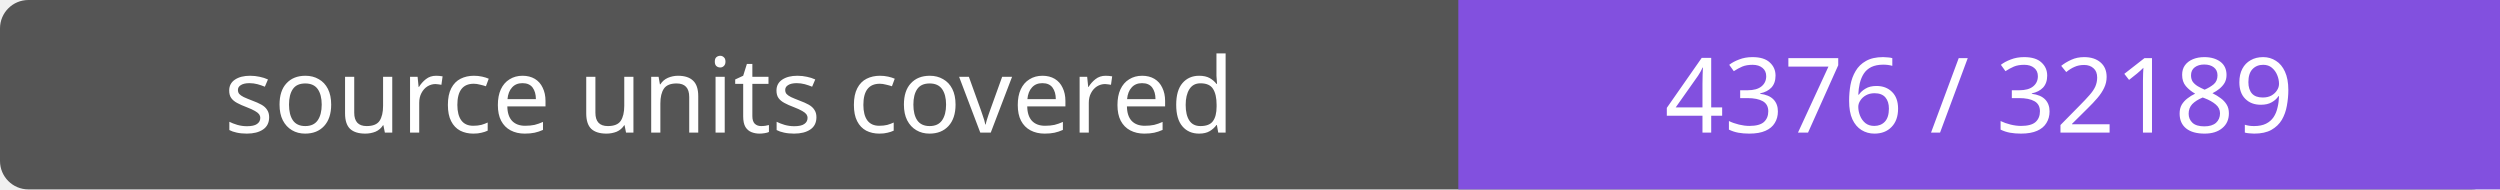
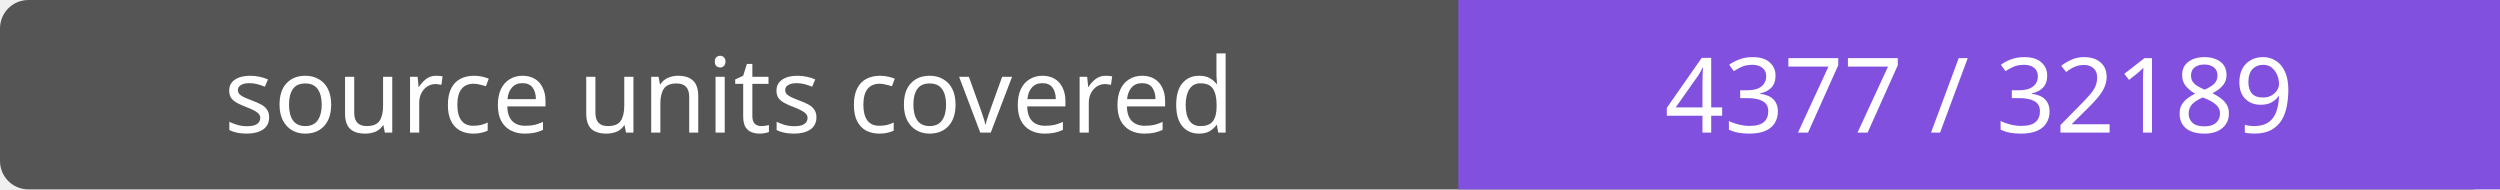
- <svg xmlns="http://www.w3.org/2000/svg" width="264" height="20" role="img" aria-label="source units covered: 4376 / 32189">
+ <svg xmlns="http://www.w3.org/2000/svg" width="264" height="20" role="img" aria-label="source units covered: 4377 / 32189">
  <rect width="264" height="20" rx="3" fill="#555" />
  <path fill="#8250df" d="M154 0h110v20H154z" />
  <g fill="#fff" text-anchor="middle" font-family="Verdana,sans-serif" font-size="11">
    <text x="77.0" y="14">source units covered</text>
-     <text x="209.0" y="14">4376 / 32189</text>
+     <text x="209.0" y="14">4377 / 32189</text>
  </g>
</svg>
